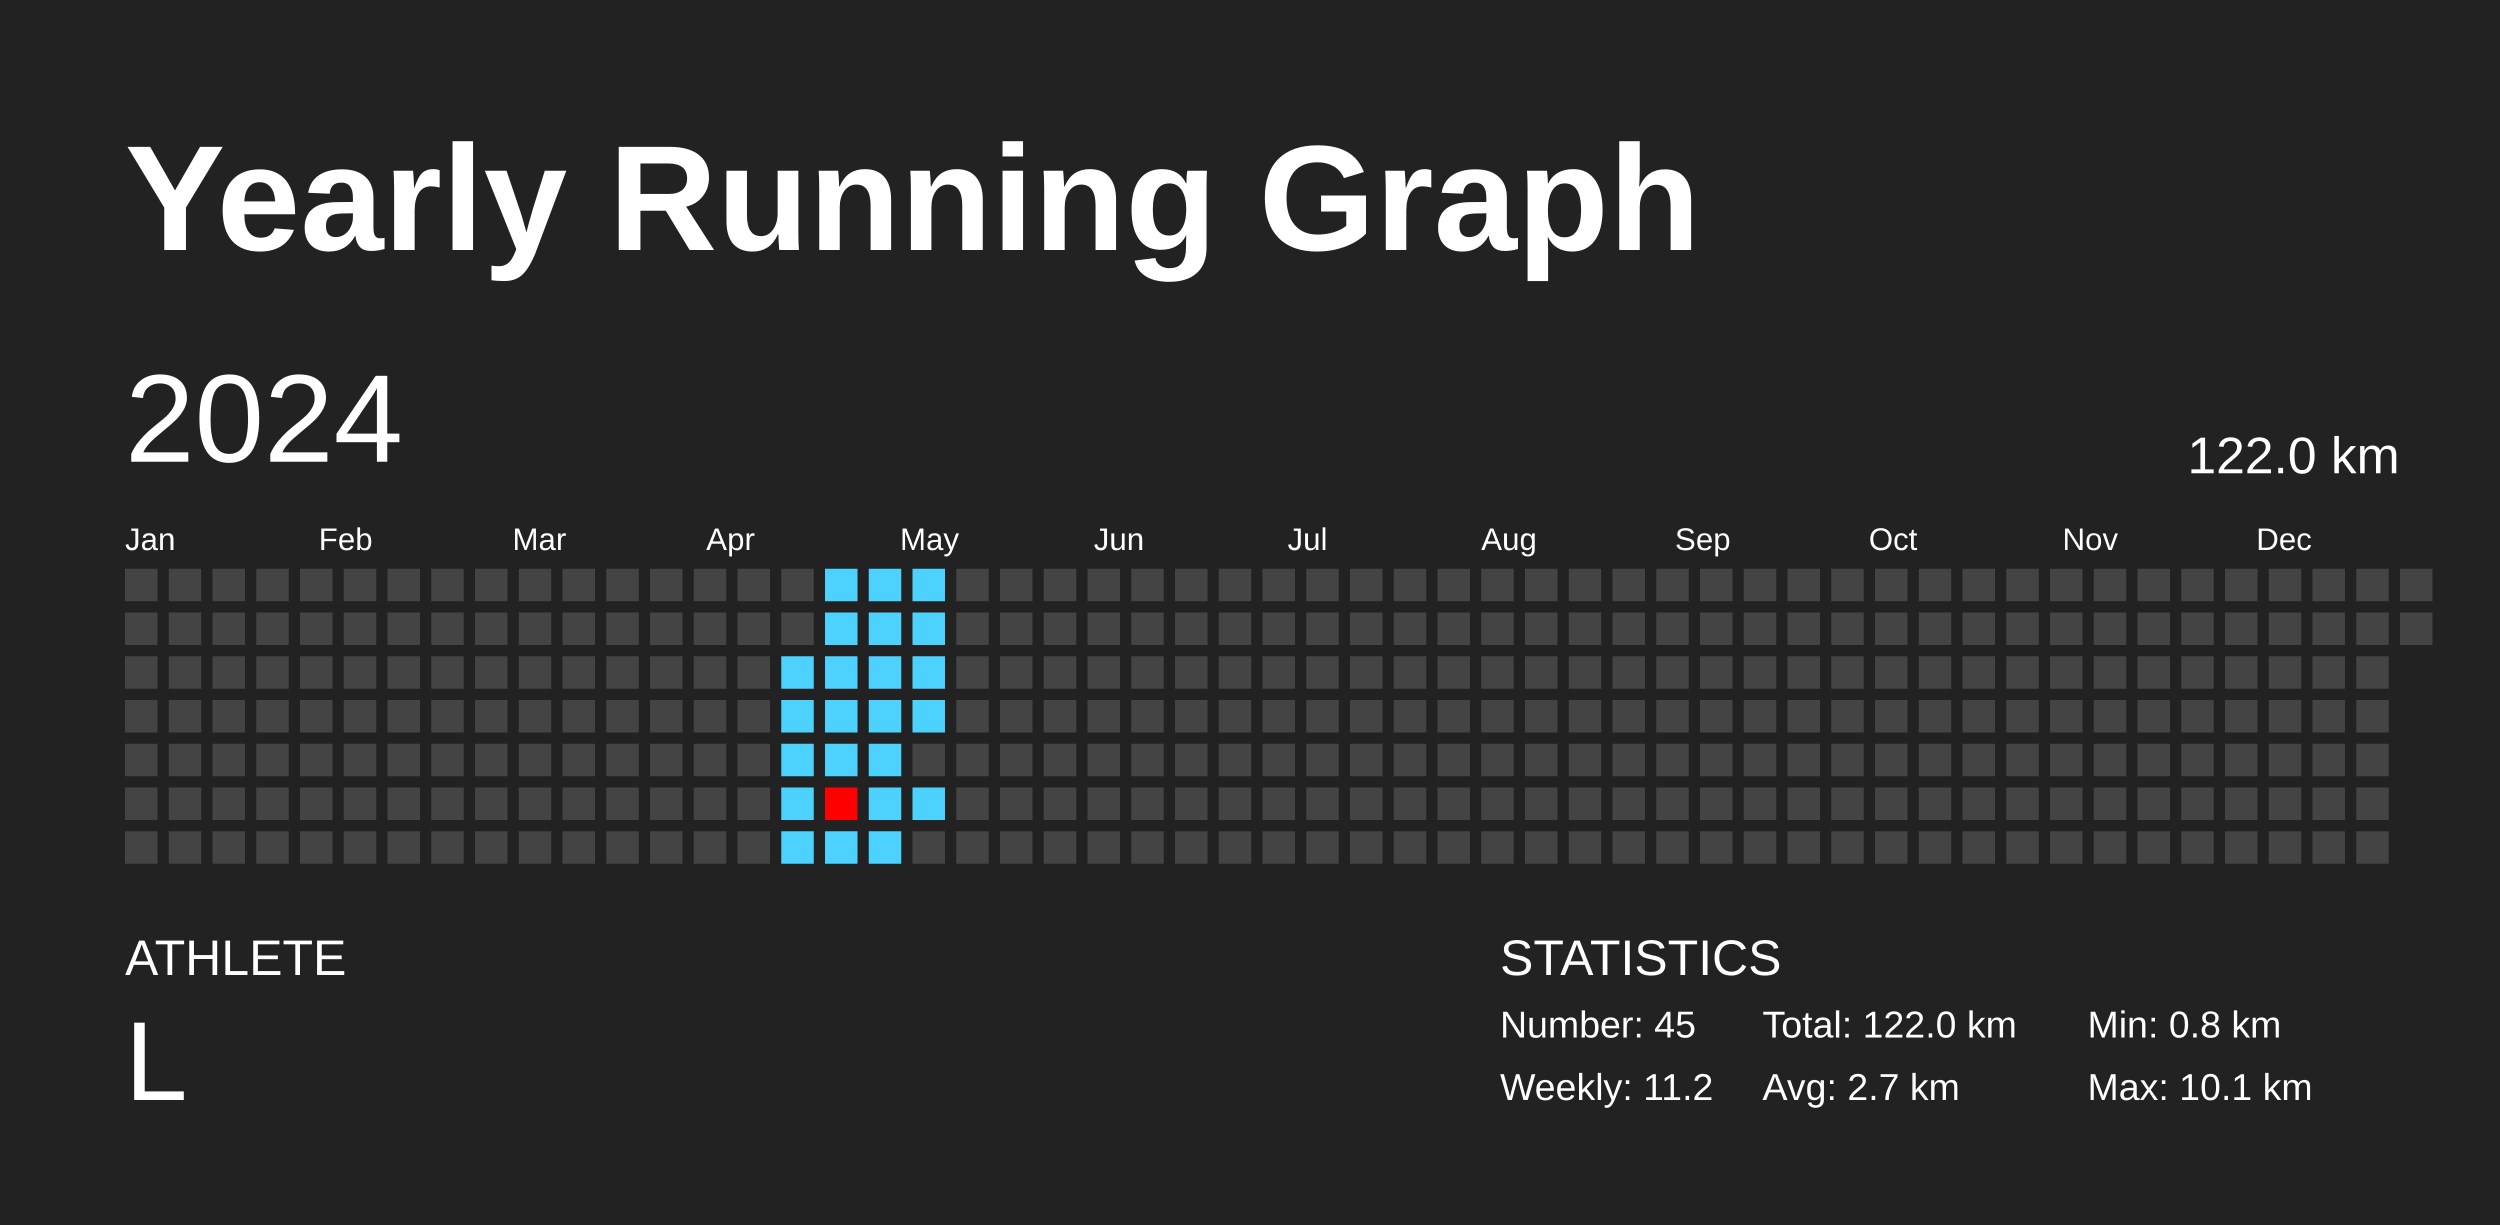
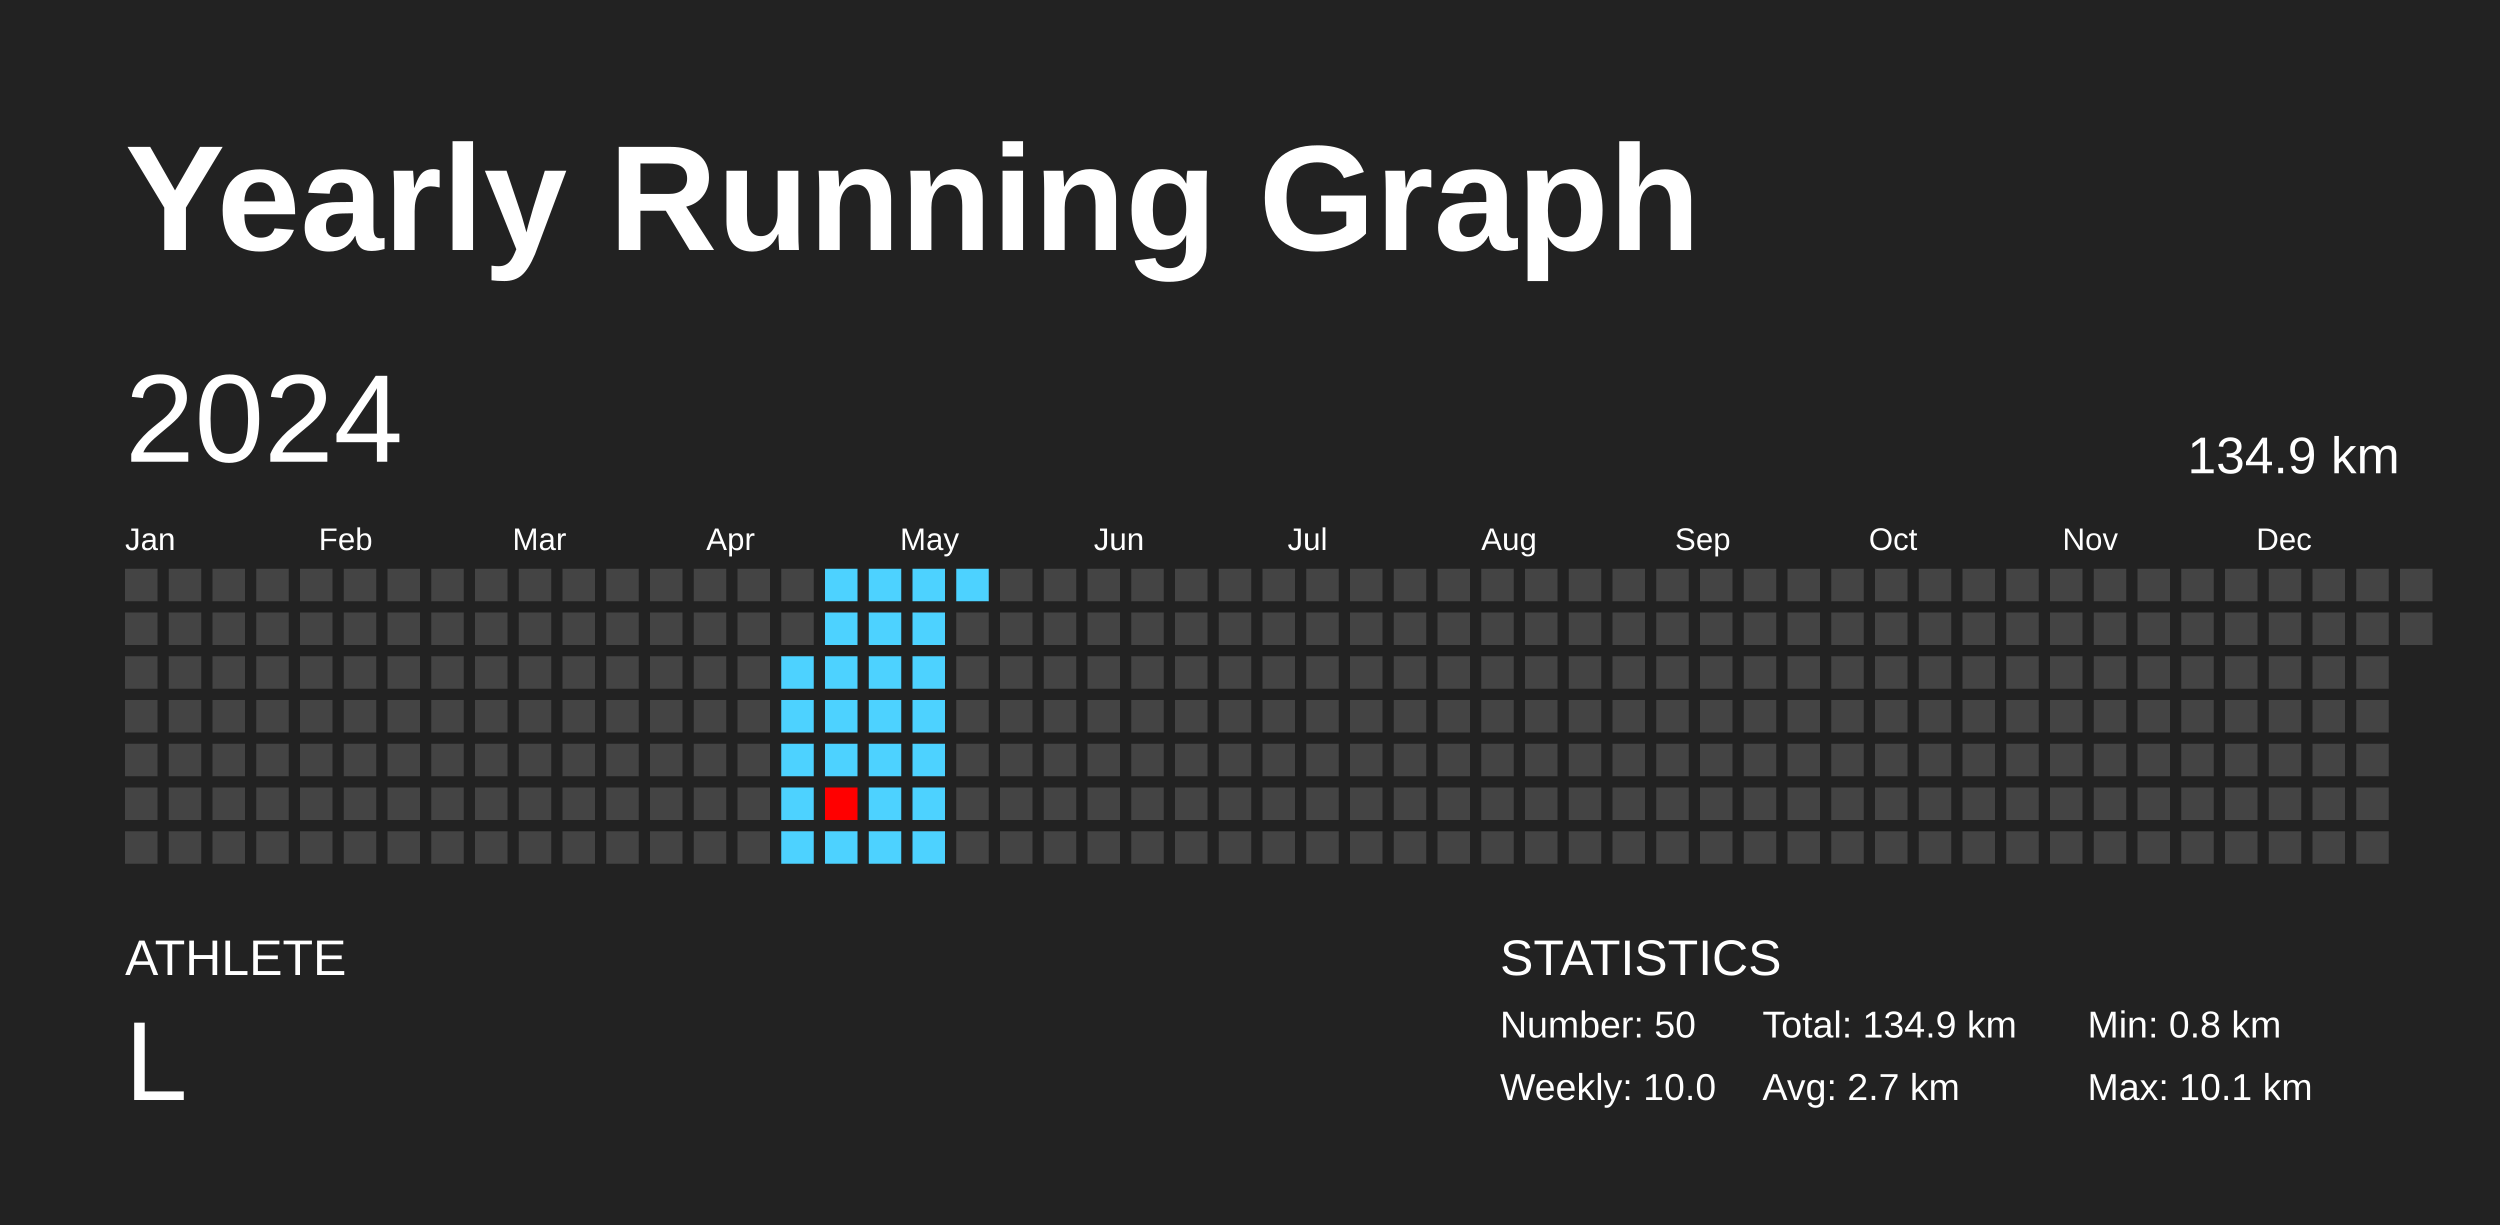
<svg xmlns="http://www.w3.org/2000/svg" baseProfile="full" height="98mm" version="1.1" viewBox="0,0,200,98" width="200mm">
  <defs />
  <rect fill="#222222" height="98" width="200" x="0" y="0" />
  <text fill="#FFFFFF" style="font-size:12px; font-family:Arial; font-weight:bold;" x="10" y="20">Yearly Running Graph</text>
  <text fill="#FFFFFF" style="font-size:4px; font-family:Arial" x="10" y="78">ATHLETE</text>
  <text fill="#FFFFFF" style="font-size:9px; font-family:Arial" x="10" y="88">L</text>
  <text fill="#FFFFFF" style="font-size:4px; font-family:Arial" x="120" y="78">STATISTICS</text>
-   <text fill="#FFFFFF" style="font-size:3px; font-family:Arial" x="120" y="83">Number: 45</text>
-   <text fill="#FFFFFF" style="font-size:3px; font-family:Arial" x="120" y="88">Weekly: 11.2</text>
-   <text fill="#FFFFFF" style="font-size:3px; font-family:Arial" x="141" y="83">Total: 122.0 km</text>
+   <text fill="#FFFFFF" style="font-size:3px; font-family:Arial" x="120" y="83">Number: 50</text>
+   <text fill="#FFFFFF" style="font-size:3px; font-family:Arial" x="120" y="88">Weekly: 10.0</text>
+   <text fill="#FFFFFF" style="font-size:3px; font-family:Arial" x="141" y="83">Total: 134.9 km</text>
  <text fill="#FFFFFF" style="font-size:3px; font-family:Arial" x="141" y="88">Avg: 2.7 km</text>
  <text fill="#FFFFFF" style="font-size:3px; font-family:Arial" x="167" y="83">Min: 0.8 km</text>
  <text fill="#FFFFFF" style="font-size:3px; font-family:Arial" x="167" y="88">Max: 10.1 km</text>
  <text dominant-baseline="hanging" fill="#FFFFFF" style="font-size:10.0px; font-family:Arial;" x="10" y="30">2024</text>
-   <text dominant-baseline="hanging" fill="#FFFFFF" style="font-size:4.125px; font-family:Arial;" x="175" y="35">122.0 km</text>
+   <text dominant-baseline="hanging" fill="#FFFFFF" style="font-size:4.125px; font-family:Arial;" x="175" y="35">134.9 km</text>
  <text fill="#FFFFFF" style="font-size:2.5px; font-family:Arial" x="10.0" y="44">Jan</text>
  <text fill="#FFFFFF" style="font-size:2.5px; font-family:Arial" x="25.5" y="44">Feb</text>
  <text fill="#FFFFFF" style="font-size:2.5px; font-family:Arial" x="41.0" y="44">Mar</text>
  <text fill="#FFFFFF" style="font-size:2.5px; font-family:Arial" x="56.5" y="44">Apr</text>
  <text fill="#FFFFFF" style="font-size:2.5px; font-family:Arial" x="72.0" y="44">May</text>
  <text fill="#FFFFFF" style="font-size:2.5px; font-family:Arial" x="87.5" y="44">Jun</text>
  <text fill="#FFFFFF" style="font-size:2.5px; font-family:Arial" x="103.0" y="44">Jul</text>
  <text fill="#FFFFFF" style="font-size:2.5px; font-family:Arial" x="118.5" y="44">Aug</text>
  <text fill="#FFFFFF" style="font-size:2.5px; font-family:Arial" x="134.0" y="44">Sep</text>
  <text fill="#FFFFFF" style="font-size:2.5px; font-family:Arial" x="149.5" y="44">Oct</text>
  <text fill="#FFFFFF" style="font-size:2.5px; font-family:Arial" x="165.0" y="44">Nov</text>
  <text fill="#FFFFFF" style="font-size:2.5px; font-family:Arial" x="180.5" y="44">Dec</text>
  <rect fill="#444444" height="2.6" width="2.6" x="10.0" y="45.5" />
  <rect fill="#444444" height="2.6" width="2.6" x="10.0" y="49.0" />
  <rect fill="#444444" height="2.6" width="2.6" x="10.0" y="52.5" />
  <rect fill="#444444" height="2.6" width="2.6" x="10.0" y="56.0" />
  <rect fill="#444444" height="2.6" width="2.6" x="10.0" y="59.5" />
  <rect fill="#444444" height="2.6" width="2.6" x="10.0" y="63.0" />
  <rect fill="#444444" height="2.6" width="2.6" x="10.0" y="66.5" />
  <rect fill="#444444" height="2.6" width="2.6" x="13.5" y="45.5" />
  <rect fill="#444444" height="2.6" width="2.6" x="13.5" y="49.0" />
  <rect fill="#444444" height="2.6" width="2.6" x="13.5" y="52.5" />
  <rect fill="#444444" height="2.6" width="2.6" x="13.5" y="56.0" />
  <rect fill="#444444" height="2.6" width="2.6" x="13.5" y="59.5" />
  <rect fill="#444444" height="2.6" width="2.6" x="13.5" y="63.0" />
  <rect fill="#444444" height="2.6" width="2.6" x="13.5" y="66.5" />
  <rect fill="#444444" height="2.6" width="2.6" x="17.0" y="45.5" />
  <rect fill="#444444" height="2.6" width="2.6" x="17.0" y="49.0" />
  <rect fill="#444444" height="2.6" width="2.6" x="17.0" y="52.5" />
  <rect fill="#444444" height="2.6" width="2.6" x="17.0" y="56.0" />
  <rect fill="#444444" height="2.6" width="2.6" x="17.0" y="59.5" />
  <rect fill="#444444" height="2.6" width="2.6" x="17.0" y="63.0" />
  <rect fill="#444444" height="2.6" width="2.6" x="17.0" y="66.5" />
  <rect fill="#444444" height="2.6" width="2.6" x="20.5" y="45.5" />
  <rect fill="#444444" height="2.6" width="2.6" x="20.5" y="49.0" />
  <rect fill="#444444" height="2.6" width="2.6" x="20.5" y="52.5" />
  <rect fill="#444444" height="2.6" width="2.6" x="20.5" y="56.0" />
  <rect fill="#444444" height="2.6" width="2.6" x="20.5" y="59.5" />
  <rect fill="#444444" height="2.6" width="2.6" x="20.5" y="63.0" />
  <rect fill="#444444" height="2.6" width="2.6" x="20.5" y="66.5" />
  <rect fill="#444444" height="2.6" width="2.6" x="24.0" y="45.5" />
  <rect fill="#444444" height="2.6" width="2.6" x="24.0" y="49.0" />
  <rect fill="#444444" height="2.6" width="2.6" x="24.0" y="52.5" />
  <rect fill="#444444" height="2.6" width="2.6" x="24.0" y="56.0" />
  <rect fill="#444444" height="2.6" width="2.6" x="24.0" y="59.5" />
  <rect fill="#444444" height="2.6" width="2.6" x="24.0" y="63.0" />
  <rect fill="#444444" height="2.6" width="2.6" x="24.0" y="66.5" />
  <rect fill="#444444" height="2.6" width="2.6" x="27.5" y="45.5" />
  <rect fill="#444444" height="2.6" width="2.6" x="27.5" y="49.0" />
  <rect fill="#444444" height="2.6" width="2.6" x="27.5" y="52.5" />
  <rect fill="#444444" height="2.6" width="2.6" x="27.5" y="56.0" />
  <rect fill="#444444" height="2.6" width="2.6" x="27.5" y="59.5" />
  <rect fill="#444444" height="2.6" width="2.6" x="27.5" y="63.0" />
  <rect fill="#444444" height="2.6" width="2.6" x="27.5" y="66.5" />
  <rect fill="#444444" height="2.6" width="2.6" x="31.0" y="45.5" />
  <rect fill="#444444" height="2.6" width="2.6" x="31.0" y="49.0" />
  <rect fill="#444444" height="2.6" width="2.6" x="31.0" y="52.5" />
  <rect fill="#444444" height="2.6" width="2.6" x="31.0" y="56.0" />
  <rect fill="#444444" height="2.6" width="2.6" x="31.0" y="59.5" />
  <rect fill="#444444" height="2.6" width="2.6" x="31.0" y="63.0" />
  <rect fill="#444444" height="2.6" width="2.6" x="31.0" y="66.5" />
  <rect fill="#444444" height="2.6" width="2.6" x="34.5" y="45.5" />
  <rect fill="#444444" height="2.6" width="2.6" x="34.5" y="49.0" />
  <rect fill="#444444" height="2.6" width="2.6" x="34.5" y="52.5" />
  <rect fill="#444444" height="2.6" width="2.6" x="34.5" y="56.0" />
  <rect fill="#444444" height="2.6" width="2.6" x="34.5" y="59.5" />
  <rect fill="#444444" height="2.6" width="2.6" x="34.5" y="63.0" />
  <rect fill="#444444" height="2.6" width="2.6" x="34.5" y="66.5" />
  <rect fill="#444444" height="2.6" width="2.6" x="38.0" y="45.5" />
  <rect fill="#444444" height="2.6" width="2.6" x="38.0" y="49.0" />
  <rect fill="#444444" height="2.6" width="2.6" x="38.0" y="52.5" />
  <rect fill="#444444" height="2.6" width="2.6" x="38.0" y="56.0" />
  <rect fill="#444444" height="2.6" width="2.6" x="38.0" y="59.5" />
  <rect fill="#444444" height="2.6" width="2.6" x="38.0" y="63.0" />
  <rect fill="#444444" height="2.6" width="2.6" x="38.0" y="66.5" />
  <rect fill="#444444" height="2.6" width="2.6" x="41.5" y="45.5" />
  <rect fill="#444444" height="2.6" width="2.6" x="41.5" y="49.0" />
  <rect fill="#444444" height="2.6" width="2.6" x="41.5" y="52.5" />
  <rect fill="#444444" height="2.6" width="2.6" x="41.5" y="56.0" />
  <rect fill="#444444" height="2.6" width="2.6" x="41.5" y="59.5" />
  <rect fill="#444444" height="2.6" width="2.6" x="41.5" y="63.0" />
  <rect fill="#444444" height="2.6" width="2.6" x="41.5" y="66.5" />
  <rect fill="#444444" height="2.6" width="2.6" x="45.0" y="45.5" />
  <rect fill="#444444" height="2.6" width="2.6" x="45.0" y="49.0" />
  <rect fill="#444444" height="2.6" width="2.6" x="45.0" y="52.5" />
  <rect fill="#444444" height="2.6" width="2.6" x="45.0" y="56.0" />
  <rect fill="#444444" height="2.6" width="2.6" x="45.0" y="59.5" />
  <rect fill="#444444" height="2.6" width="2.6" x="45.0" y="63.0" />
  <rect fill="#444444" height="2.6" width="2.6" x="45.0" y="66.5" />
  <rect fill="#444444" height="2.6" width="2.6" x="48.5" y="45.5" />
  <rect fill="#444444" height="2.6" width="2.6" x="48.5" y="49.0" />
  <rect fill="#444444" height="2.6" width="2.6" x="48.5" y="52.5" />
  <rect fill="#444444" height="2.6" width="2.6" x="48.5" y="56.0" />
  <rect fill="#444444" height="2.6" width="2.6" x="48.5" y="59.5" />
  <rect fill="#444444" height="2.6" width="2.6" x="48.5" y="63.0" />
  <rect fill="#444444" height="2.6" width="2.6" x="48.5" y="66.5" />
  <rect fill="#444444" height="2.6" width="2.6" x="52.0" y="45.5" />
  <rect fill="#444444" height="2.6" width="2.6" x="52.0" y="49.0" />
  <rect fill="#444444" height="2.6" width="2.6" x="52.0" y="52.5" />
  <rect fill="#444444" height="2.6" width="2.6" x="52.0" y="56.0" />
  <rect fill="#444444" height="2.6" width="2.6" x="52.0" y="59.5" />
  <rect fill="#444444" height="2.6" width="2.6" x="52.0" y="63.0" />
  <rect fill="#444444" height="2.6" width="2.6" x="52.0" y="66.5" />
  <rect fill="#444444" height="2.6" width="2.6" x="55.5" y="45.5" />
  <rect fill="#444444" height="2.6" width="2.6" x="55.5" y="49.0" />
  <rect fill="#444444" height="2.6" width="2.6" x="55.5" y="52.5" />
  <rect fill="#444444" height="2.6" width="2.6" x="55.5" y="56.0" />
  <rect fill="#444444" height="2.6" width="2.6" x="55.5" y="59.5" />
  <rect fill="#444444" height="2.6" width="2.6" x="55.5" y="63.0" />
  <rect fill="#444444" height="2.6" width="2.6" x="55.5" y="66.5" />
  <rect fill="#444444" height="2.6" width="2.6" x="59.0" y="45.5" />
  <rect fill="#444444" height="2.6" width="2.6" x="59.0" y="49.0" />
  <rect fill="#444444" height="2.6" width="2.6" x="59.0" y="52.5" />
  <rect fill="#444444" height="2.6" width="2.6" x="59.0" y="56.0" />
  <rect fill="#444444" height="2.6" width="2.6" x="59.0" y="59.5" />
  <rect fill="#444444" height="2.6" width="2.6" x="59.0" y="63.0" />
  <rect fill="#444444" height="2.6" width="2.6" x="59.0" y="66.5" />
  <rect fill="#444444" height="2.6" width="2.6" x="62.5" y="45.5" />
  <rect fill="#444444" height="2.6" width="2.6" x="62.5" y="49.0" />
  <rect fill="#4dd2ff" height="2.6" width="2.6" x="62.5" y="52.5" />
  <rect fill="#4dd2ff" height="2.6" width="2.6" x="62.5" y="56.0" />
  <rect fill="#4dd2ff" height="2.6" width="2.6" x="62.5" y="59.5" />
  <rect fill="#4dd2ff" height="2.6" width="2.6" x="62.5" y="63.0" />
  <rect fill="#4dd2ff" height="2.6" width="2.6" x="62.5" y="66.5" />
  <rect fill="#4dd2ff" height="2.6" width="2.6" x="66.0" y="45.5" />
  <rect fill="#4dd2ff" height="2.6" width="2.6" x="66.0" y="49.0" />
  <rect fill="#4dd2ff" height="2.6" width="2.6" x="66.0" y="52.5" />
  <rect fill="#4dd2ff" height="2.6" width="2.6" x="66.0" y="56.0" />
  <rect fill="#4dd2ff" height="2.6" width="2.6" x="66.0" y="59.5" />
  <rect fill="red" height="2.6" width="2.6" x="66.0" y="63.0" />
  <rect fill="#4dd2ff" height="2.6" width="2.6" x="66.0" y="66.5" />
  <rect fill="#4dd2ff" height="2.6" width="2.6" x="69.5" y="45.5" />
  <rect fill="#4dd2ff" height="2.6" width="2.6" x="69.5" y="49.0" />
  <rect fill="#4dd2ff" height="2.6" width="2.6" x="69.5" y="52.5" />
  <rect fill="#4dd2ff" height="2.6" width="2.6" x="69.5" y="56.0" />
  <rect fill="#4dd2ff" height="2.6" width="2.6" x="69.5" y="59.5" />
  <rect fill="#4dd2ff" height="2.6" width="2.6" x="69.5" y="63.0" />
  <rect fill="#4dd2ff" height="2.6" width="2.6" x="69.5" y="66.5" />
  <rect fill="#4dd2ff" height="2.6" width="2.6" x="73.0" y="45.5" />
  <rect fill="#4dd2ff" height="2.6" width="2.6" x="73.0" y="49.0" />
  <rect fill="#4dd2ff" height="2.6" width="2.6" x="73.0" y="52.5" />
  <rect fill="#4dd2ff" height="2.6" width="2.6" x="73.0" y="56.0" />
-   <rect fill="#444444" height="2.6" width="2.6" x="73.0" y="59.5" />
+   <rect fill="#4dd2ff" height="2.6" width="2.6" x="73.0" y="59.5" />
  <rect fill="#4dd2ff" height="2.6" width="2.6" x="73.0" y="63.0" />
-   <rect fill="#444444" height="2.6" width="2.6" x="73.0" y="66.5" />
-   <rect fill="#444444" height="2.6" width="2.6" x="76.5" y="45.5" />
+   <rect fill="#4dd2ff" height="2.6" width="2.6" x="73.0" y="66.5" />
+   <rect fill="#4dd2ff" height="2.6" width="2.6" x="76.5" y="45.5" />
  <rect fill="#444444" height="2.6" width="2.6" x="76.5" y="49.0" />
  <rect fill="#444444" height="2.6" width="2.6" x="76.5" y="52.5" />
  <rect fill="#444444" height="2.6" width="2.6" x="76.5" y="56.0" />
  <rect fill="#444444" height="2.6" width="2.6" x="76.5" y="59.5" />
  <rect fill="#444444" height="2.6" width="2.6" x="76.5" y="63.0" />
  <rect fill="#444444" height="2.6" width="2.6" x="76.5" y="66.5" />
  <rect fill="#444444" height="2.6" width="2.6" x="80.0" y="45.5" />
  <rect fill="#444444" height="2.6" width="2.6" x="80.0" y="49.0" />
  <rect fill="#444444" height="2.6" width="2.6" x="80.0" y="52.5" />
  <rect fill="#444444" height="2.6" width="2.6" x="80.0" y="56.0" />
  <rect fill="#444444" height="2.6" width="2.6" x="80.0" y="59.5" />
  <rect fill="#444444" height="2.6" width="2.6" x="80.0" y="63.0" />
  <rect fill="#444444" height="2.6" width="2.6" x="80.0" y="66.5" />
  <rect fill="#444444" height="2.6" width="2.6" x="83.5" y="45.5" />
  <rect fill="#444444" height="2.6" width="2.6" x="83.5" y="49.0" />
  <rect fill="#444444" height="2.6" width="2.6" x="83.5" y="52.5" />
  <rect fill="#444444" height="2.6" width="2.6" x="83.5" y="56.0" />
  <rect fill="#444444" height="2.6" width="2.6" x="83.5" y="59.5" />
  <rect fill="#444444" height="2.6" width="2.6" x="83.5" y="63.0" />
  <rect fill="#444444" height="2.6" width="2.6" x="83.5" y="66.5" />
  <rect fill="#444444" height="2.6" width="2.6" x="87.0" y="45.5" />
  <rect fill="#444444" height="2.6" width="2.6" x="87.0" y="49.0" />
  <rect fill="#444444" height="2.6" width="2.6" x="87.0" y="52.5" />
  <rect fill="#444444" height="2.6" width="2.6" x="87.0" y="56.0" />
  <rect fill="#444444" height="2.6" width="2.6" x="87.0" y="59.5" />
  <rect fill="#444444" height="2.6" width="2.6" x="87.0" y="63.0" />
  <rect fill="#444444" height="2.6" width="2.6" x="87.0" y="66.5" />
  <rect fill="#444444" height="2.6" width="2.6" x="90.5" y="45.5" />
  <rect fill="#444444" height="2.6" width="2.6" x="90.5" y="49.0" />
  <rect fill="#444444" height="2.6" width="2.6" x="90.5" y="52.5" />
  <rect fill="#444444" height="2.6" width="2.6" x="90.5" y="56.0" />
  <rect fill="#444444" height="2.6" width="2.6" x="90.5" y="59.5" />
  <rect fill="#444444" height="2.6" width="2.6" x="90.5" y="63.0" />
  <rect fill="#444444" height="2.6" width="2.6" x="90.5" y="66.5" />
  <rect fill="#444444" height="2.6" width="2.6" x="94.0" y="45.5" />
  <rect fill="#444444" height="2.6" width="2.6" x="94.0" y="49.0" />
  <rect fill="#444444" height="2.6" width="2.6" x="94.0" y="52.5" />
  <rect fill="#444444" height="2.6" width="2.6" x="94.0" y="56.0" />
  <rect fill="#444444" height="2.6" width="2.6" x="94.0" y="59.5" />
  <rect fill="#444444" height="2.6" width="2.6" x="94.0" y="63.0" />
  <rect fill="#444444" height="2.6" width="2.6" x="94.0" y="66.5" />
  <rect fill="#444444" height="2.6" width="2.6" x="97.5" y="45.5" />
  <rect fill="#444444" height="2.6" width="2.6" x="97.5" y="49.0" />
  <rect fill="#444444" height="2.6" width="2.6" x="97.5" y="52.5" />
  <rect fill="#444444" height="2.6" width="2.6" x="97.5" y="56.0" />
  <rect fill="#444444" height="2.6" width="2.6" x="97.5" y="59.5" />
  <rect fill="#444444" height="2.6" width="2.6" x="97.5" y="63.0" />
  <rect fill="#444444" height="2.6" width="2.6" x="97.5" y="66.5" />
  <rect fill="#444444" height="2.6" width="2.6" x="101.0" y="45.5" />
  <rect fill="#444444" height="2.6" width="2.6" x="101.0" y="49.0" />
  <rect fill="#444444" height="2.6" width="2.6" x="101.0" y="52.5" />
  <rect fill="#444444" height="2.6" width="2.6" x="101.0" y="56.0" />
  <rect fill="#444444" height="2.6" width="2.6" x="101.0" y="59.5" />
  <rect fill="#444444" height="2.6" width="2.6" x="101.0" y="63.0" />
  <rect fill="#444444" height="2.6" width="2.6" x="101.0" y="66.5" />
  <rect fill="#444444" height="2.6" width="2.6" x="104.5" y="45.5" />
  <rect fill="#444444" height="2.6" width="2.6" x="104.5" y="49.0" />
  <rect fill="#444444" height="2.6" width="2.6" x="104.5" y="52.5" />
  <rect fill="#444444" height="2.6" width="2.6" x="104.5" y="56.0" />
  <rect fill="#444444" height="2.6" width="2.6" x="104.5" y="59.5" />
  <rect fill="#444444" height="2.6" width="2.6" x="104.5" y="63.0" />
  <rect fill="#444444" height="2.6" width="2.6" x="104.5" y="66.5" />
  <rect fill="#444444" height="2.6" width="2.6" x="108.0" y="45.5" />
  <rect fill="#444444" height="2.6" width="2.6" x="108.0" y="49.0" />
  <rect fill="#444444" height="2.6" width="2.6" x="108.0" y="52.5" />
  <rect fill="#444444" height="2.6" width="2.6" x="108.0" y="56.0" />
  <rect fill="#444444" height="2.6" width="2.6" x="108.0" y="59.5" />
  <rect fill="#444444" height="2.6" width="2.6" x="108.0" y="63.0" />
  <rect fill="#444444" height="2.6" width="2.6" x="108.0" y="66.5" />
  <rect fill="#444444" height="2.6" width="2.6" x="111.5" y="45.5" />
  <rect fill="#444444" height="2.6" width="2.6" x="111.5" y="49.0" />
  <rect fill="#444444" height="2.6" width="2.6" x="111.5" y="52.5" />
  <rect fill="#444444" height="2.6" width="2.6" x="111.5" y="56.0" />
  <rect fill="#444444" height="2.6" width="2.6" x="111.5" y="59.5" />
  <rect fill="#444444" height="2.6" width="2.6" x="111.5" y="63.0" />
  <rect fill="#444444" height="2.6" width="2.6" x="111.5" y="66.5" />
  <rect fill="#444444" height="2.6" width="2.6" x="115.0" y="45.5" />
  <rect fill="#444444" height="2.6" width="2.6" x="115.0" y="49.0" />
  <rect fill="#444444" height="2.6" width="2.6" x="115.0" y="52.5" />
  <rect fill="#444444" height="2.6" width="2.6" x="115.0" y="56.0" />
  <rect fill="#444444" height="2.6" width="2.6" x="115.0" y="59.5" />
  <rect fill="#444444" height="2.6" width="2.6" x="115.0" y="63.0" />
  <rect fill="#444444" height="2.6" width="2.6" x="115.0" y="66.5" />
  <rect fill="#444444" height="2.6" width="2.6" x="118.5" y="45.5" />
  <rect fill="#444444" height="2.6" width="2.6" x="118.5" y="49.0" />
  <rect fill="#444444" height="2.6" width="2.6" x="118.5" y="52.5" />
  <rect fill="#444444" height="2.6" width="2.6" x="118.5" y="56.0" />
  <rect fill="#444444" height="2.6" width="2.6" x="118.5" y="59.5" />
  <rect fill="#444444" height="2.6" width="2.6" x="118.5" y="63.0" />
  <rect fill="#444444" height="2.6" width="2.6" x="118.5" y="66.5" />
  <rect fill="#444444" height="2.6" width="2.6" x="122.0" y="45.5" />
  <rect fill="#444444" height="2.6" width="2.6" x="122.0" y="49.0" />
  <rect fill="#444444" height="2.6" width="2.6" x="122.0" y="52.5" />
  <rect fill="#444444" height="2.6" width="2.6" x="122.0" y="56.0" />
  <rect fill="#444444" height="2.6" width="2.6" x="122.0" y="59.5" />
  <rect fill="#444444" height="2.6" width="2.6" x="122.0" y="63.0" />
  <rect fill="#444444" height="2.6" width="2.6" x="122.0" y="66.5" />
  <rect fill="#444444" height="2.6" width="2.6" x="125.5" y="45.5" />
  <rect fill="#444444" height="2.6" width="2.6" x="125.5" y="49.0" />
  <rect fill="#444444" height="2.6" width="2.6" x="125.5" y="52.5" />
  <rect fill="#444444" height="2.6" width="2.6" x="125.5" y="56.0" />
  <rect fill="#444444" height="2.6" width="2.6" x="125.5" y="59.5" />
  <rect fill="#444444" height="2.6" width="2.6" x="125.5" y="63.0" />
  <rect fill="#444444" height="2.6" width="2.6" x="125.5" y="66.5" />
  <rect fill="#444444" height="2.6" width="2.6" x="129.0" y="45.5" />
  <rect fill="#444444" height="2.6" width="2.6" x="129.0" y="49.0" />
  <rect fill="#444444" height="2.6" width="2.6" x="129.0" y="52.5" />
  <rect fill="#444444" height="2.6" width="2.6" x="129.0" y="56.0" />
  <rect fill="#444444" height="2.6" width="2.6" x="129.0" y="59.5" />
  <rect fill="#444444" height="2.6" width="2.6" x="129.0" y="63.0" />
  <rect fill="#444444" height="2.6" width="2.6" x="129.0" y="66.5" />
  <rect fill="#444444" height="2.6" width="2.6" x="132.5" y="45.5" />
  <rect fill="#444444" height="2.6" width="2.6" x="132.5" y="49.0" />
  <rect fill="#444444" height="2.6" width="2.6" x="132.5" y="52.5" />
  <rect fill="#444444" height="2.6" width="2.6" x="132.5" y="56.0" />
  <rect fill="#444444" height="2.6" width="2.6" x="132.5" y="59.5" />
  <rect fill="#444444" height="2.6" width="2.6" x="132.5" y="63.0" />
  <rect fill="#444444" height="2.6" width="2.6" x="132.5" y="66.5" />
  <rect fill="#444444" height="2.6" width="2.6" x="136.0" y="45.5" />
  <rect fill="#444444" height="2.6" width="2.6" x="136.0" y="49.0" />
  <rect fill="#444444" height="2.6" width="2.6" x="136.0" y="52.5" />
  <rect fill="#444444" height="2.6" width="2.6" x="136.0" y="56.0" />
  <rect fill="#444444" height="2.6" width="2.6" x="136.0" y="59.5" />
  <rect fill="#444444" height="2.6" width="2.6" x="136.0" y="63.0" />
  <rect fill="#444444" height="2.6" width="2.6" x="136.0" y="66.5" />
  <rect fill="#444444" height="2.6" width="2.6" x="139.5" y="45.5" />
  <rect fill="#444444" height="2.6" width="2.6" x="139.5" y="49.0" />
  <rect fill="#444444" height="2.6" width="2.6" x="139.5" y="52.5" />
  <rect fill="#444444" height="2.6" width="2.6" x="139.5" y="56.0" />
  <rect fill="#444444" height="2.6" width="2.6" x="139.5" y="59.5" />
  <rect fill="#444444" height="2.6" width="2.6" x="139.5" y="63.0" />
  <rect fill="#444444" height="2.6" width="2.6" x="139.5" y="66.5" />
  <rect fill="#444444" height="2.6" width="2.6" x="143.0" y="45.5" />
  <rect fill="#444444" height="2.6" width="2.6" x="143.0" y="49.0" />
  <rect fill="#444444" height="2.6" width="2.6" x="143.0" y="52.5" />
  <rect fill="#444444" height="2.6" width="2.6" x="143.0" y="56.0" />
  <rect fill="#444444" height="2.6" width="2.6" x="143.0" y="59.5" />
  <rect fill="#444444" height="2.6" width="2.6" x="143.0" y="63.0" />
  <rect fill="#444444" height="2.6" width="2.6" x="143.0" y="66.5" />
  <rect fill="#444444" height="2.6" width="2.6" x="146.5" y="45.5" />
  <rect fill="#444444" height="2.6" width="2.6" x="146.5" y="49.0" />
  <rect fill="#444444" height="2.6" width="2.6" x="146.5" y="52.5" />
  <rect fill="#444444" height="2.6" width="2.6" x="146.5" y="56.0" />
  <rect fill="#444444" height="2.6" width="2.6" x="146.5" y="59.5" />
  <rect fill="#444444" height="2.6" width="2.6" x="146.5" y="63.0" />
  <rect fill="#444444" height="2.6" width="2.6" x="146.5" y="66.5" />
  <rect fill="#444444" height="2.6" width="2.6" x="150.0" y="45.5" />
  <rect fill="#444444" height="2.6" width="2.6" x="150.0" y="49.0" />
  <rect fill="#444444" height="2.6" width="2.6" x="150.0" y="52.5" />
  <rect fill="#444444" height="2.6" width="2.6" x="150.0" y="56.0" />
  <rect fill="#444444" height="2.6" width="2.6" x="150.0" y="59.5" />
  <rect fill="#444444" height="2.6" width="2.6" x="150.0" y="63.0" />
  <rect fill="#444444" height="2.6" width="2.6" x="150.0" y="66.5" />
  <rect fill="#444444" height="2.6" width="2.6" x="153.5" y="45.5" />
  <rect fill="#444444" height="2.6" width="2.6" x="153.5" y="49.0" />
  <rect fill="#444444" height="2.6" width="2.6" x="153.5" y="52.5" />
  <rect fill="#444444" height="2.6" width="2.6" x="153.5" y="56.0" />
  <rect fill="#444444" height="2.6" width="2.6" x="153.5" y="59.5" />
  <rect fill="#444444" height="2.6" width="2.6" x="153.5" y="63.0" />
  <rect fill="#444444" height="2.6" width="2.6" x="153.5" y="66.5" />
  <rect fill="#444444" height="2.6" width="2.6" x="157.0" y="45.5" />
  <rect fill="#444444" height="2.6" width="2.6" x="157.0" y="49.0" />
  <rect fill="#444444" height="2.6" width="2.6" x="157.0" y="52.5" />
  <rect fill="#444444" height="2.6" width="2.6" x="157.0" y="56.0" />
  <rect fill="#444444" height="2.6" width="2.6" x="157.0" y="59.5" />
  <rect fill="#444444" height="2.6" width="2.6" x="157.0" y="63.0" />
  <rect fill="#444444" height="2.6" width="2.6" x="157.0" y="66.5" />
  <rect fill="#444444" height="2.6" width="2.6" x="160.5" y="45.5" />
  <rect fill="#444444" height="2.6" width="2.6" x="160.5" y="49.0" />
  <rect fill="#444444" height="2.6" width="2.6" x="160.5" y="52.5" />
  <rect fill="#444444" height="2.6" width="2.6" x="160.5" y="56.0" />
  <rect fill="#444444" height="2.6" width="2.6" x="160.5" y="59.5" />
  <rect fill="#444444" height="2.6" width="2.6" x="160.5" y="63.0" />
  <rect fill="#444444" height="2.6" width="2.6" x="160.5" y="66.5" />
  <rect fill="#444444" height="2.6" width="2.6" x="164.0" y="45.5" />
  <rect fill="#444444" height="2.6" width="2.6" x="164.0" y="49.0" />
  <rect fill="#444444" height="2.6" width="2.6" x="164.0" y="52.5" />
  <rect fill="#444444" height="2.6" width="2.6" x="164.0" y="56.0" />
  <rect fill="#444444" height="2.6" width="2.6" x="164.0" y="59.5" />
  <rect fill="#444444" height="2.6" width="2.6" x="164.0" y="63.0" />
  <rect fill="#444444" height="2.6" width="2.6" x="164.0" y="66.5" />
  <rect fill="#444444" height="2.6" width="2.6" x="167.5" y="45.5" />
  <rect fill="#444444" height="2.6" width="2.6" x="167.5" y="49.0" />
  <rect fill="#444444" height="2.6" width="2.6" x="167.5" y="52.5" />
  <rect fill="#444444" height="2.6" width="2.6" x="167.5" y="56.0" />
  <rect fill="#444444" height="2.6" width="2.6" x="167.5" y="59.5" />
  <rect fill="#444444" height="2.6" width="2.6" x="167.5" y="63.0" />
  <rect fill="#444444" height="2.6" width="2.6" x="167.5" y="66.5" />
  <rect fill="#444444" height="2.6" width="2.6" x="171.0" y="45.5" />
  <rect fill="#444444" height="2.6" width="2.6" x="171.0" y="49.0" />
  <rect fill="#444444" height="2.6" width="2.6" x="171.0" y="52.5" />
  <rect fill="#444444" height="2.6" width="2.6" x="171.0" y="56.0" />
  <rect fill="#444444" height="2.6" width="2.6" x="171.0" y="59.5" />
  <rect fill="#444444" height="2.6" width="2.6" x="171.0" y="63.0" />
  <rect fill="#444444" height="2.6" width="2.6" x="171.0" y="66.5" />
  <rect fill="#444444" height="2.6" width="2.6" x="174.5" y="45.5" />
  <rect fill="#444444" height="2.6" width="2.6" x="174.5" y="49.0" />
  <rect fill="#444444" height="2.6" width="2.6" x="174.5" y="52.5" />
  <rect fill="#444444" height="2.6" width="2.6" x="174.5" y="56.0" />
  <rect fill="#444444" height="2.6" width="2.6" x="174.5" y="59.5" />
  <rect fill="#444444" height="2.6" width="2.6" x="174.5" y="63.0" />
  <rect fill="#444444" height="2.6" width="2.6" x="174.5" y="66.5" />
  <rect fill="#444444" height="2.6" width="2.6" x="178.0" y="45.5" />
  <rect fill="#444444" height="2.6" width="2.6" x="178.0" y="49.0" />
  <rect fill="#444444" height="2.6" width="2.6" x="178.0" y="52.5" />
  <rect fill="#444444" height="2.6" width="2.6" x="178.0" y="56.0" />
  <rect fill="#444444" height="2.6" width="2.6" x="178.0" y="59.5" />
  <rect fill="#444444" height="2.6" width="2.6" x="178.0" y="63.0" />
  <rect fill="#444444" height="2.6" width="2.6" x="178.0" y="66.5" />
  <rect fill="#444444" height="2.6" width="2.6" x="181.5" y="45.5" />
  <rect fill="#444444" height="2.6" width="2.6" x="181.5" y="49.0" />
  <rect fill="#444444" height="2.6" width="2.6" x="181.5" y="52.5" />
  <rect fill="#444444" height="2.6" width="2.6" x="181.5" y="56.0" />
  <rect fill="#444444" height="2.6" width="2.6" x="181.5" y="59.5" />
  <rect fill="#444444" height="2.6" width="2.6" x="181.5" y="63.0" />
  <rect fill="#444444" height="2.6" width="2.6" x="181.5" y="66.5" />
  <rect fill="#444444" height="2.6" width="2.6" x="185.0" y="45.5" />
  <rect fill="#444444" height="2.6" width="2.6" x="185.0" y="49.0" />
  <rect fill="#444444" height="2.6" width="2.6" x="185.0" y="52.5" />
  <rect fill="#444444" height="2.6" width="2.6" x="185.0" y="56.0" />
  <rect fill="#444444" height="2.6" width="2.6" x="185.0" y="59.5" />
  <rect fill="#444444" height="2.6" width="2.6" x="185.0" y="63.0" />
  <rect fill="#444444" height="2.6" width="2.6" x="185.0" y="66.5" />
  <rect fill="#444444" height="2.6" width="2.6" x="188.5" y="45.5" />
  <rect fill="#444444" height="2.6" width="2.6" x="188.5" y="49.0" />
  <rect fill="#444444" height="2.6" width="2.6" x="188.5" y="52.5" />
  <rect fill="#444444" height="2.6" width="2.6" x="188.5" y="56.0" />
  <rect fill="#444444" height="2.6" width="2.6" x="188.5" y="59.5" />
  <rect fill="#444444" height="2.6" width="2.6" x="188.5" y="63.0" />
  <rect fill="#444444" height="2.6" width="2.6" x="188.5" y="66.5" />
  <rect fill="#444444" height="2.6" width="2.6" x="192.0" y="45.5" />
  <rect fill="#444444" height="2.6" width="2.6" x="192.0" y="49.0" />
</svg>
